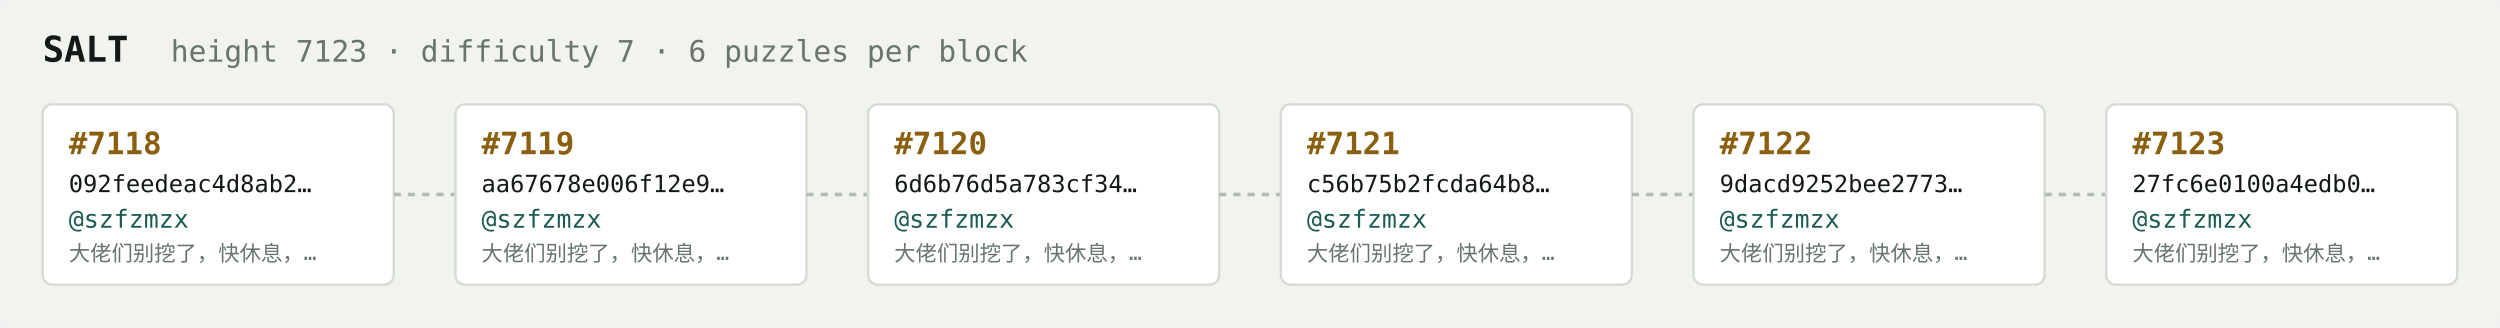
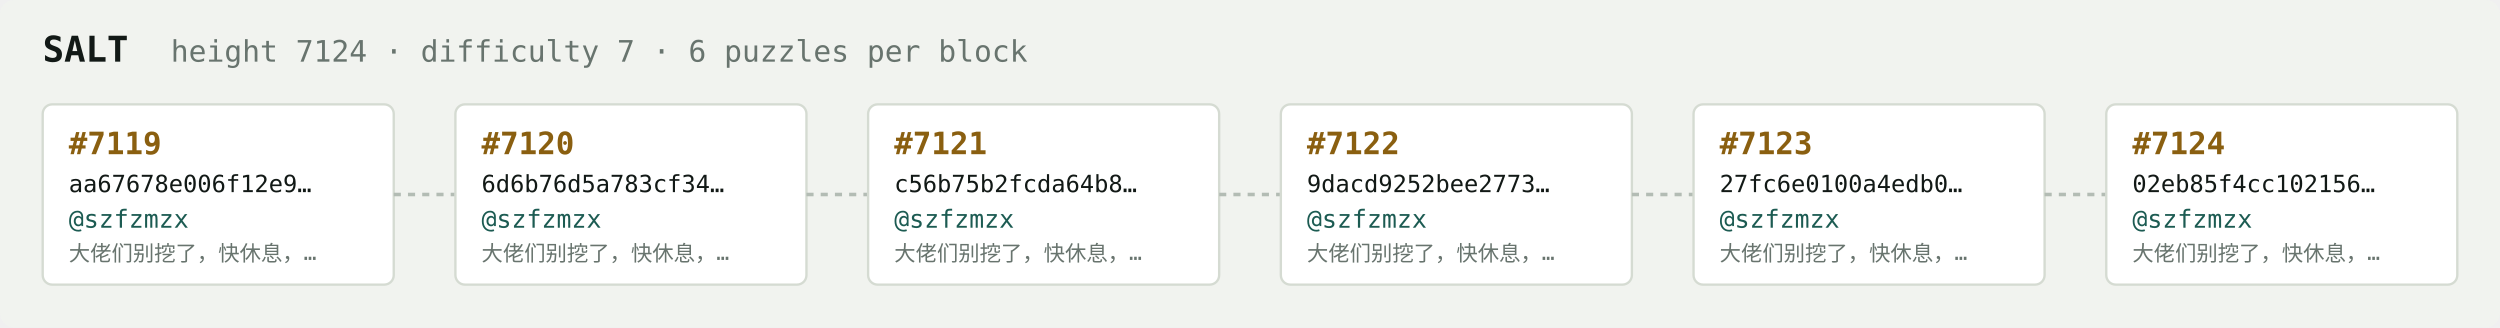
<svg xmlns="http://www.w3.org/2000/svg" width="1054" height="138" viewBox="0 0 1054 138" font-family="ui-monospace,SFMono-Regular,Menlo,monospace">
  <rect fill="#f1f3ef" width="1054" height="138" rx="6" />
  <text x="18" y="26" fill="#121916" font-size="15" font-weight="700">SALT</text>
-   <text x="72" y="26" fill="#68746e" font-size="12.5">height 7123 · difficulty 7 · 6 puzzles per block</text>
+   <text x="72" y="26" fill="#68746e" font-size="12.5">height 7124 · difficulty 7 · 6 puzzles per block</text>
  <rect x="18" y="44" width="148" height="76" rx="4" fill="#ffffff" stroke="#d5dbd2" stroke-width="1" />
-   <text x="29" y="65" fill="#8a5f10" font-size="13" font-weight="700">#7118</text>
-   <text x="29" y="81" fill="#121916" font-size="10">092feedeac4d8ab2…</text>
+   <text x="29" y="65" fill="#8a5f10" font-size="13" font-weight="700">#7119</text>
+   <text x="29" y="81" fill="#121916" font-size="10">aa67678e006f12e9…</text>
  <text x="29" y="96" fill="#1c5b52" font-size="10.5">@szfzmzx</text>
  <text x="29" y="110" fill="#68746e" font-size="9">大佬们别挖了，快休息，…</text>
  <line x1="166" y1="82.0" x2="192" y2="82.0" stroke="#b3bcb4" stroke-width="1.5" stroke-dasharray="3 3" />
  <rect x="192" y="44" width="148" height="76" rx="4" fill="#ffffff" stroke="#d5dbd2" stroke-width="1" />
-   <text x="203" y="65" fill="#8a5f10" font-size="13" font-weight="700">#7119</text>
-   <text x="203" y="81" fill="#121916" font-size="10">aa67678e006f12e9…</text>
+   <text x="203" y="65" fill="#8a5f10" font-size="13" font-weight="700">#7120</text>
+   <text x="203" y="81" fill="#121916" font-size="10">6d6b76d5a783cf34…</text>
  <text x="203" y="96" fill="#1c5b52" font-size="10.5">@szfzmzx</text>
  <text x="203" y="110" fill="#68746e" font-size="9">大佬们别挖了，快休息，…</text>
  <line x1="340" y1="82.0" x2="366" y2="82.0" stroke="#b3bcb4" stroke-width="1.5" stroke-dasharray="3 3" />
  <rect x="366" y="44" width="148" height="76" rx="4" fill="#ffffff" stroke="#d5dbd2" stroke-width="1" />
-   <text x="377" y="65" fill="#8a5f10" font-size="13" font-weight="700">#7120</text>
-   <text x="377" y="81" fill="#121916" font-size="10">6d6b76d5a783cf34…</text>
+   <text x="377" y="65" fill="#8a5f10" font-size="13" font-weight="700">#7121</text>
+   <text x="377" y="81" fill="#121916" font-size="10">c56b75b2fcda64b8…</text>
  <text x="377" y="96" fill="#1c5b52" font-size="10.5">@szfzmzx</text>
  <text x="377" y="110" fill="#68746e" font-size="9">大佬们别挖了，快休息，…</text>
  <line x1="514" y1="82.0" x2="540" y2="82.0" stroke="#b3bcb4" stroke-width="1.5" stroke-dasharray="3 3" />
  <rect x="540" y="44" width="148" height="76" rx="4" fill="#ffffff" stroke="#d5dbd2" stroke-width="1" />
-   <text x="551" y="65" fill="#8a5f10" font-size="13" font-weight="700">#7121</text>
-   <text x="551" y="81" fill="#121916" font-size="10">c56b75b2fcda64b8…</text>
+   <text x="551" y="65" fill="#8a5f10" font-size="13" font-weight="700">#7122</text>
+   <text x="551" y="81" fill="#121916" font-size="10">9dacd9252bee2773…</text>
  <text x="551" y="96" fill="#1c5b52" font-size="10.5">@szfzmzx</text>
  <text x="551" y="110" fill="#68746e" font-size="9">大佬们别挖了，快休息，…</text>
  <line x1="688" y1="82.0" x2="714" y2="82.0" stroke="#b3bcb4" stroke-width="1.5" stroke-dasharray="3 3" />
  <rect x="714" y="44" width="148" height="76" rx="4" fill="#ffffff" stroke="#d5dbd2" stroke-width="1" />
-   <text x="725" y="65" fill="#8a5f10" font-size="13" font-weight="700">#7122</text>
-   <text x="725" y="81" fill="#121916" font-size="10">9dacd9252bee2773…</text>
+   <text x="725" y="65" fill="#8a5f10" font-size="13" font-weight="700">#7123</text>
+   <text x="725" y="81" fill="#121916" font-size="10">27fc6e0100a4edb0…</text>
  <text x="725" y="96" fill="#1c5b52" font-size="10.5">@szfzmzx</text>
  <text x="725" y="110" fill="#68746e" font-size="9">大佬们别挖了，快休息，…</text>
  <line x1="862" y1="82.0" x2="888" y2="82.0" stroke="#b3bcb4" stroke-width="1.5" stroke-dasharray="3 3" />
  <rect x="888" y="44" width="148" height="76" rx="4" fill="#ffffff" stroke="#d5dbd2" stroke-width="1" />
-   <text x="899" y="65" fill="#8a5f10" font-size="13" font-weight="700">#7123</text>
-   <text x="899" y="81" fill="#121916" font-size="10">27fc6e0100a4edb0…</text>
+   <text x="899" y="65" fill="#8a5f10" font-size="13" font-weight="700">#7124</text>
+   <text x="899" y="81" fill="#121916" font-size="10">02eb85f4cc102156…</text>
  <text x="899" y="96" fill="#1c5b52" font-size="10.5">@szfzmzx</text>
  <text x="899" y="110" fill="#68746e" font-size="9">大佬们别挖了，快休息，…</text>
</svg>
